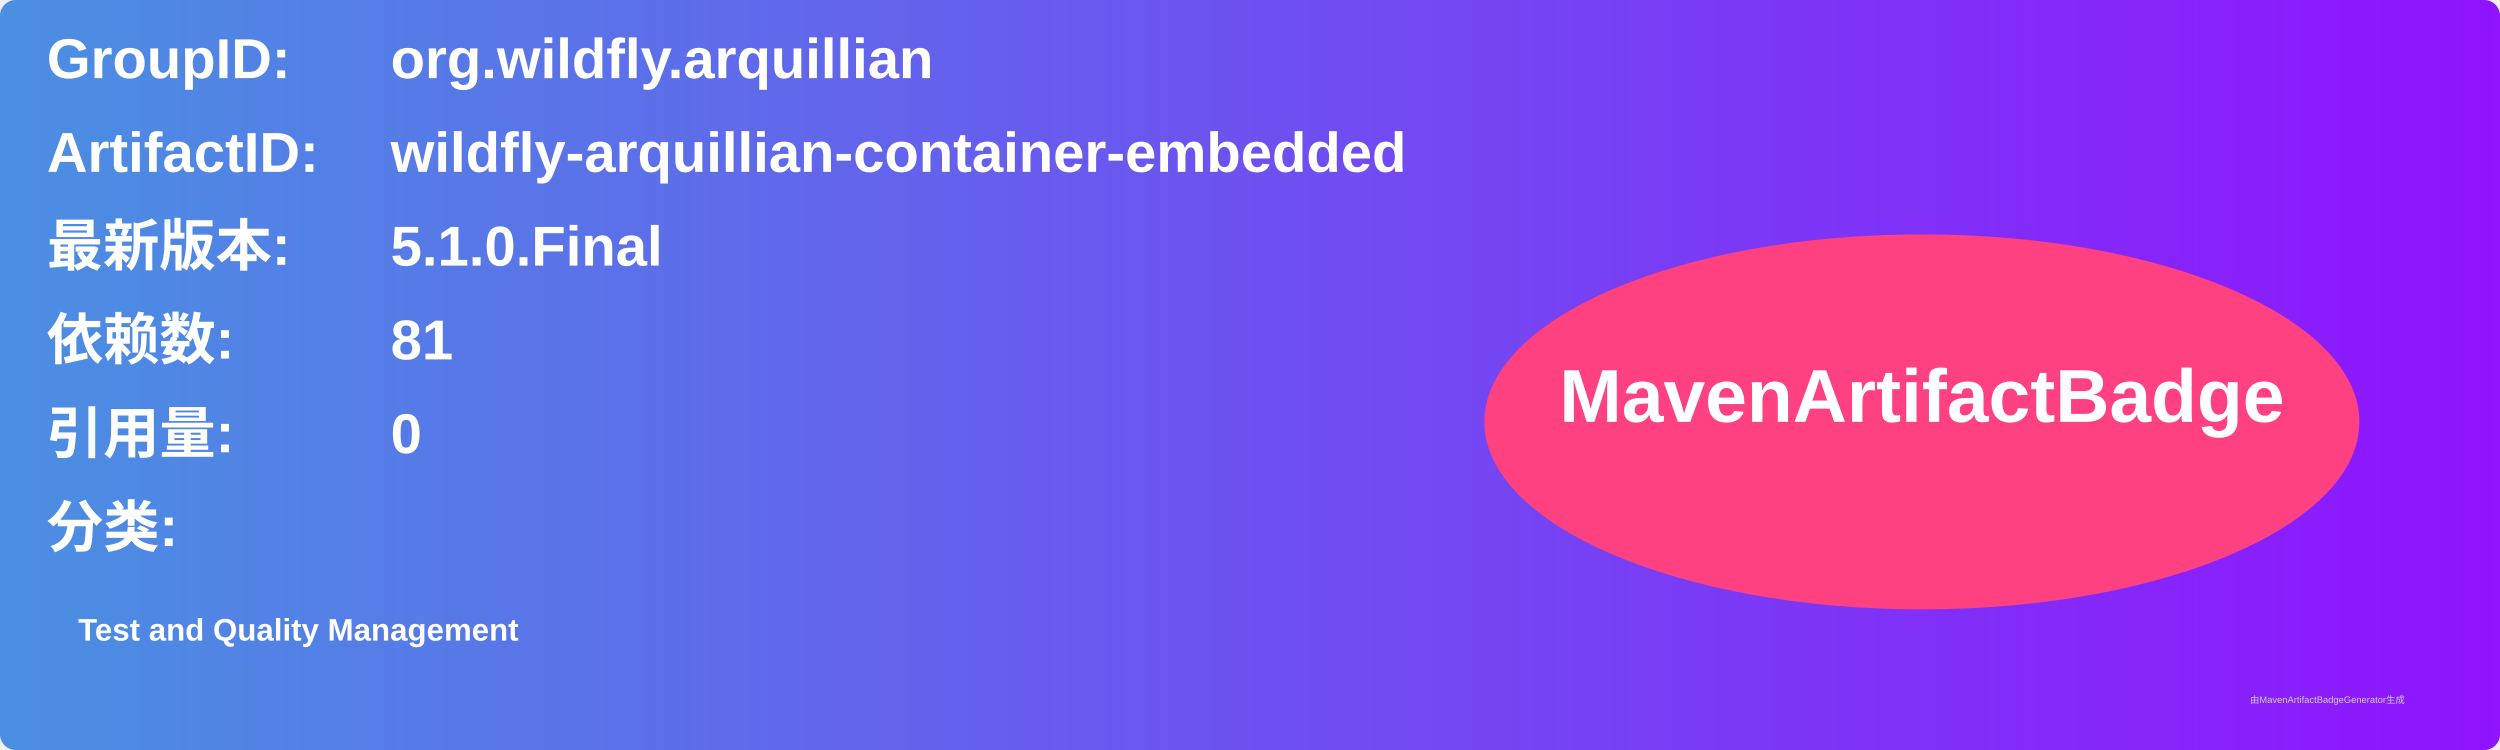
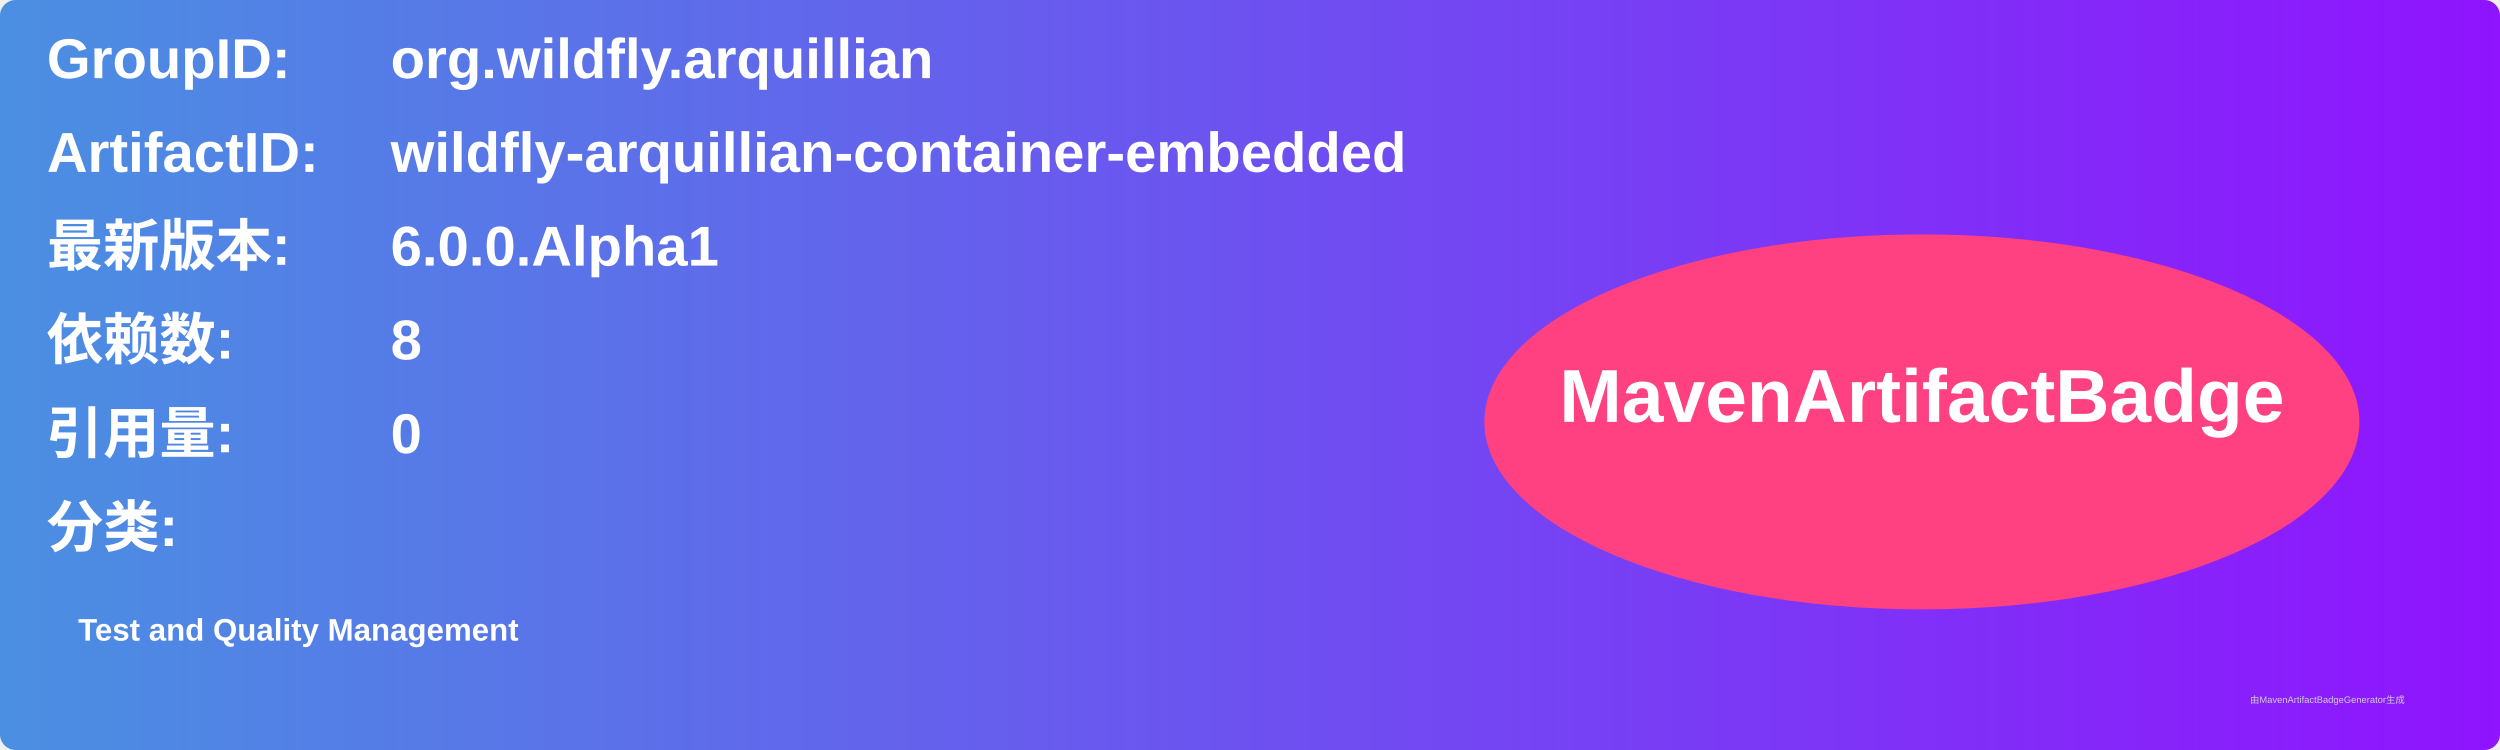
<svg xmlns="http://www.w3.org/2000/svg" width="800" height="240" viewBox="0 0 800 240">
  <linearGradient id="grad" x1="0%" y1="0%" x2="100%" y2="0%">
    <stop offset="0%" stop-color="#4a90e2" />
    <stop offset="100%" stop-color="#9013fe" />
  </linearGradient>
  <rect width="100%" height="100%" rx="5" ry="5" fill="url(#grad)" />
  <g transform="translate(15, 15)">
    <text x="0" y="10" font-family="Arial" font-size="18" fill="white" font-weight="bold" width="260">GroupID:</text>
    <text x="110" y="10" font-family="Arial" font-size="18" fill="white" font-weight="bold" width="460">org.wildfly.arquillian</text>
    <text x="0" y="40" font-family="Arial" font-size="18" fill="white" font-weight="bold" width="260">ArtifactID:</text>
    <text x="110" y="40" font-family="Arial" font-size="18" fill="white" font-weight="bold" width="460">wildfly-arquillian-container-embedded</text>
    <text x="0" y="70" font-family="Arial" font-size="18" fill="white" font-weight="bold">最新版本:</text>
    <text x="110" y="70" font-family="Arial" font-size="18" fill="white" font-weight="bold">
-       <tspan font-weight="bold">5.1.0.Final</tspan>
+       <tspan font-weight="bold">6.0.0.Alpha1</tspan>
    </text>
    <text x="0" y="100" font-family="Arial" font-size="18" fill="white" font-weight="bold">依赖数: </text>
    <text x="110" y="100" font-family="Arial" font-size="18" fill="white">
-       <tspan font-weight="bold">81</tspan>
+       <tspan font-weight="bold">8</tspan>
    </text>
    <text x="0" y="130" font-family="Arial" font-size="18" fill="white" font-weight="bold">引用量: </text>
    <text x="110" y="130" font-family="Arial" font-size="18" fill="white">
      <tspan font-weight="bold">0</tspan>
    </text>
    <text x="0" y="160" font-family="Arial" font-size="18" fill="white" font-weight="bold">分类:</text>
    <text x="10" y="190" font-family="Arial" font-size="10" fill="white">
      <tspan font-weight="bold">Test and Quality Management</tspan>
    </text>
    <ellipse cx="600" cy="120" rx="140" ry="60" fill="#ff4081" />
    <text x="600" y="120" text-anchor="middle" font-family="Arial" font-size="24" fill="white" font-weight="bold">MavenArtifactBadge</text>
  </g>
  <text x="720" y="225" font-family="Arial" font-size="3" fill="#d0d0d0">由MavenArtifactBadgeGenerator生成</text>
</svg>
